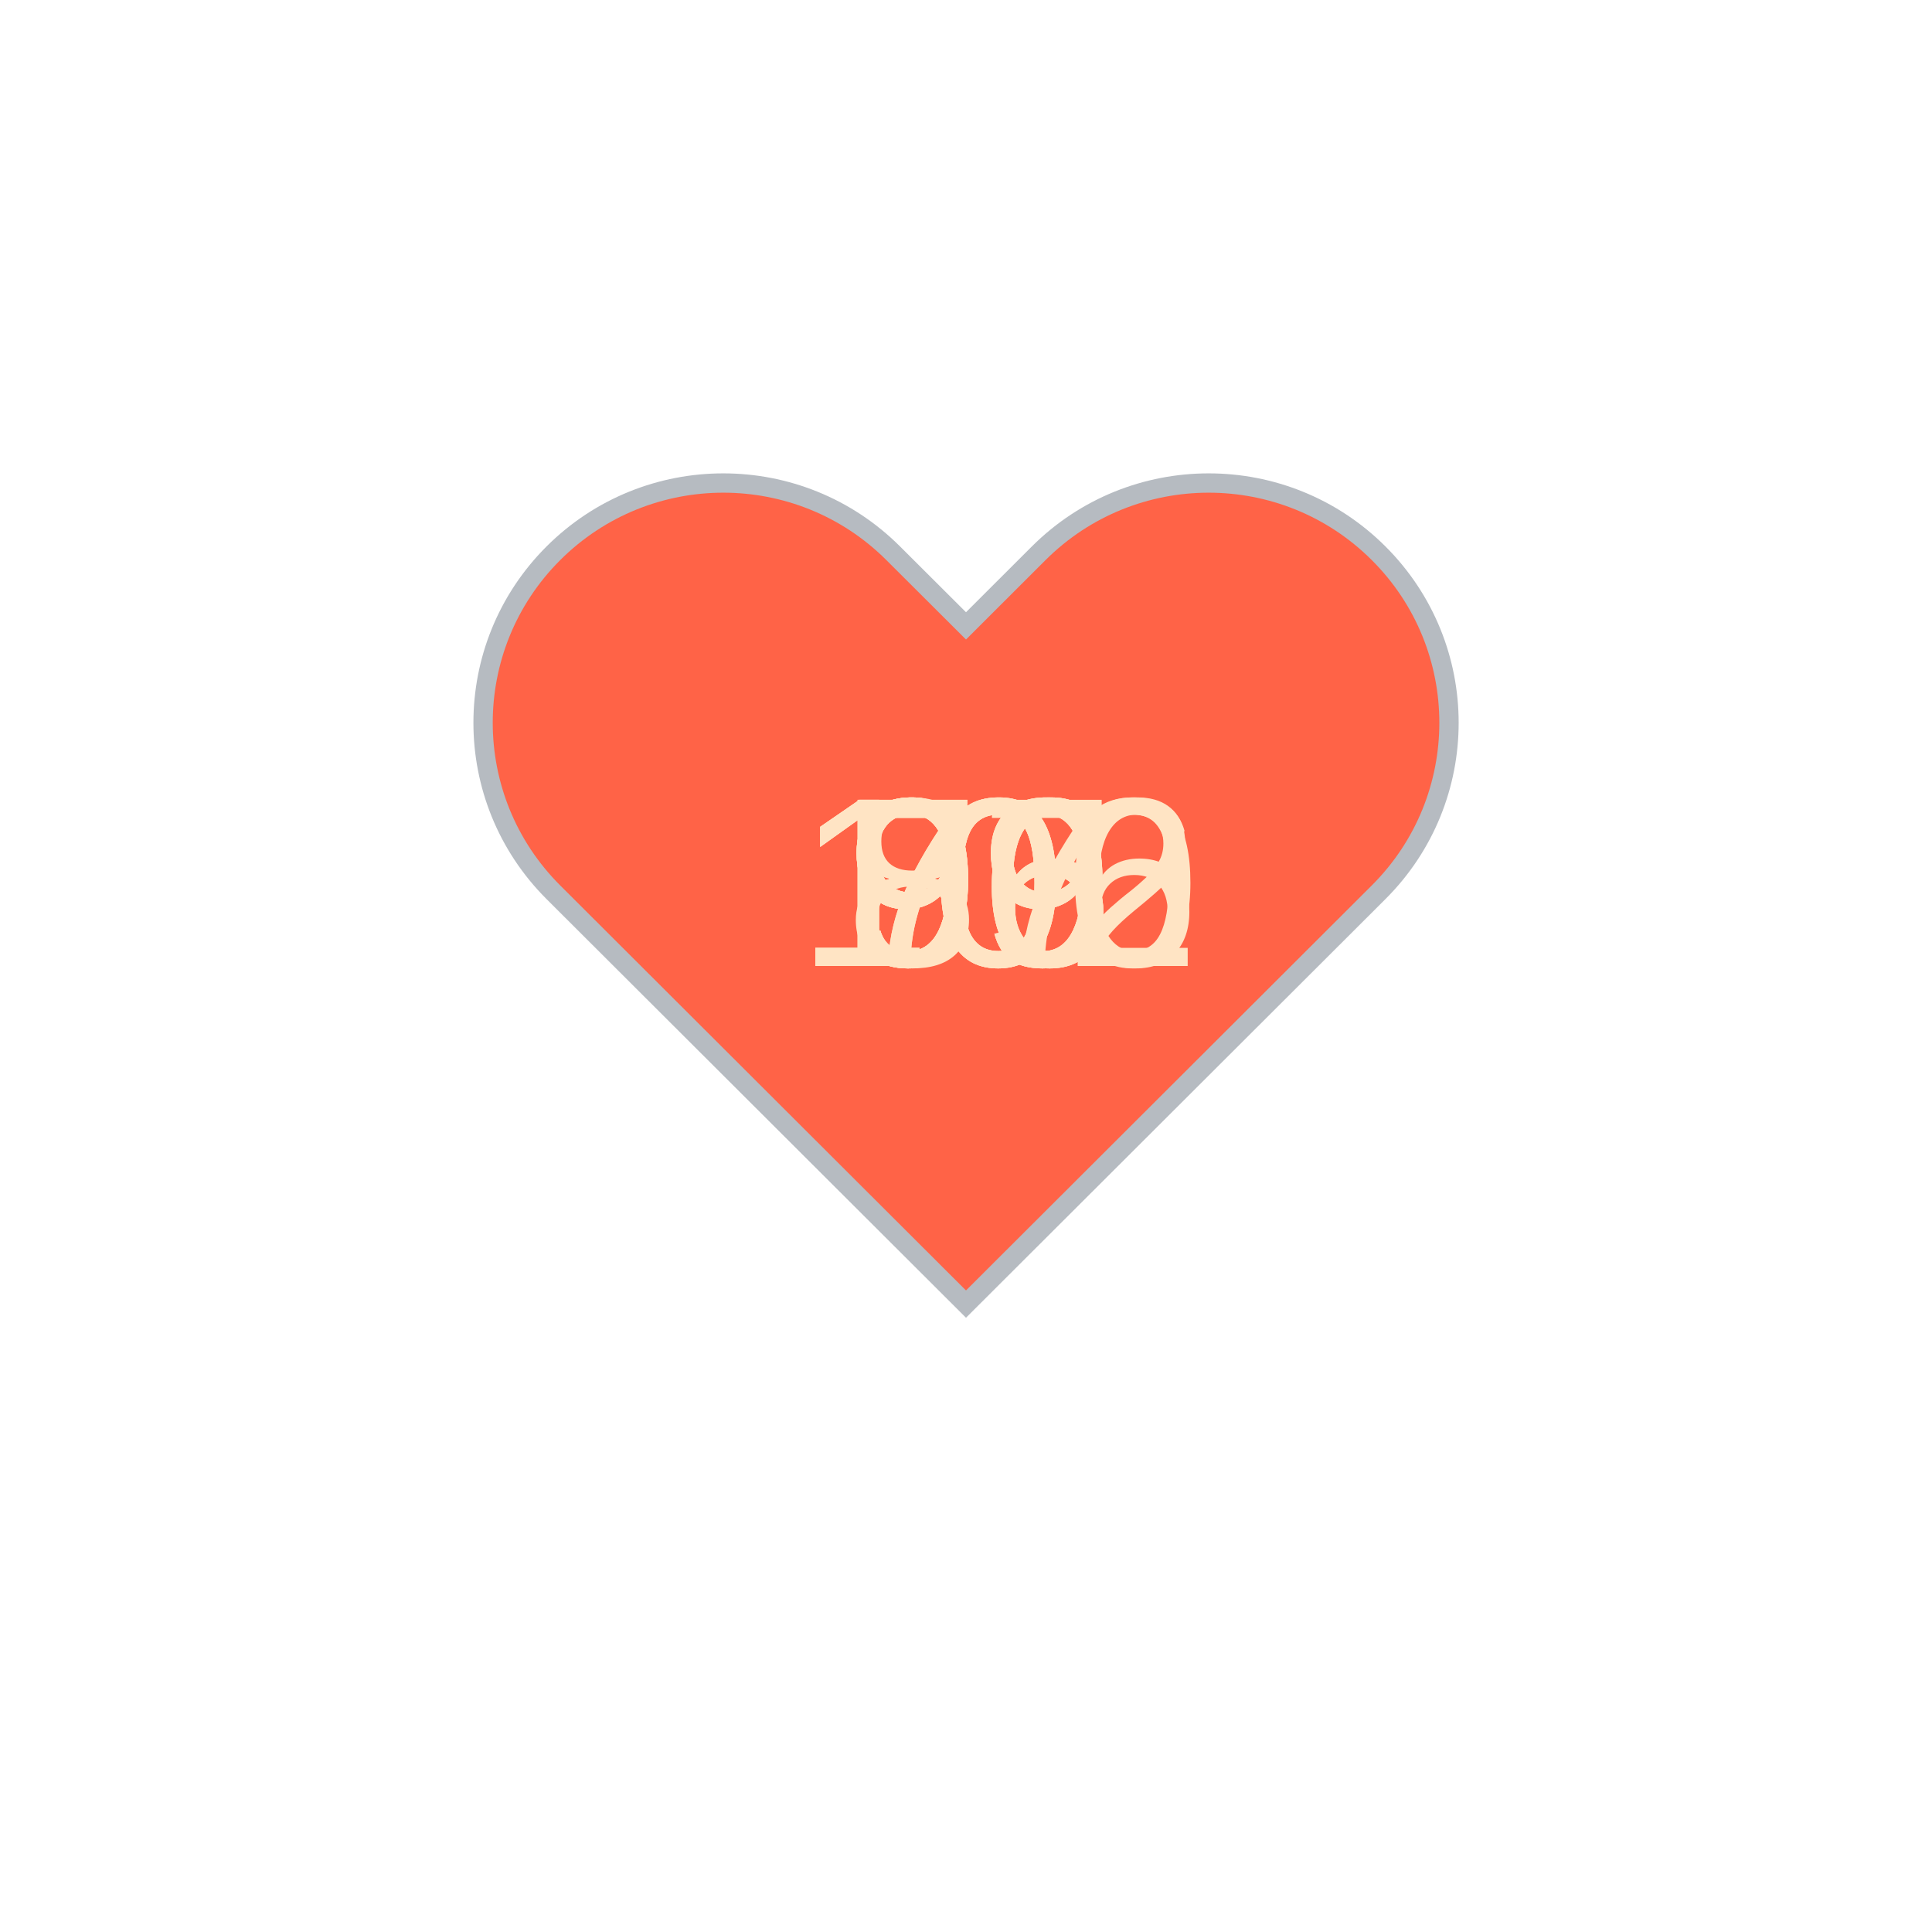
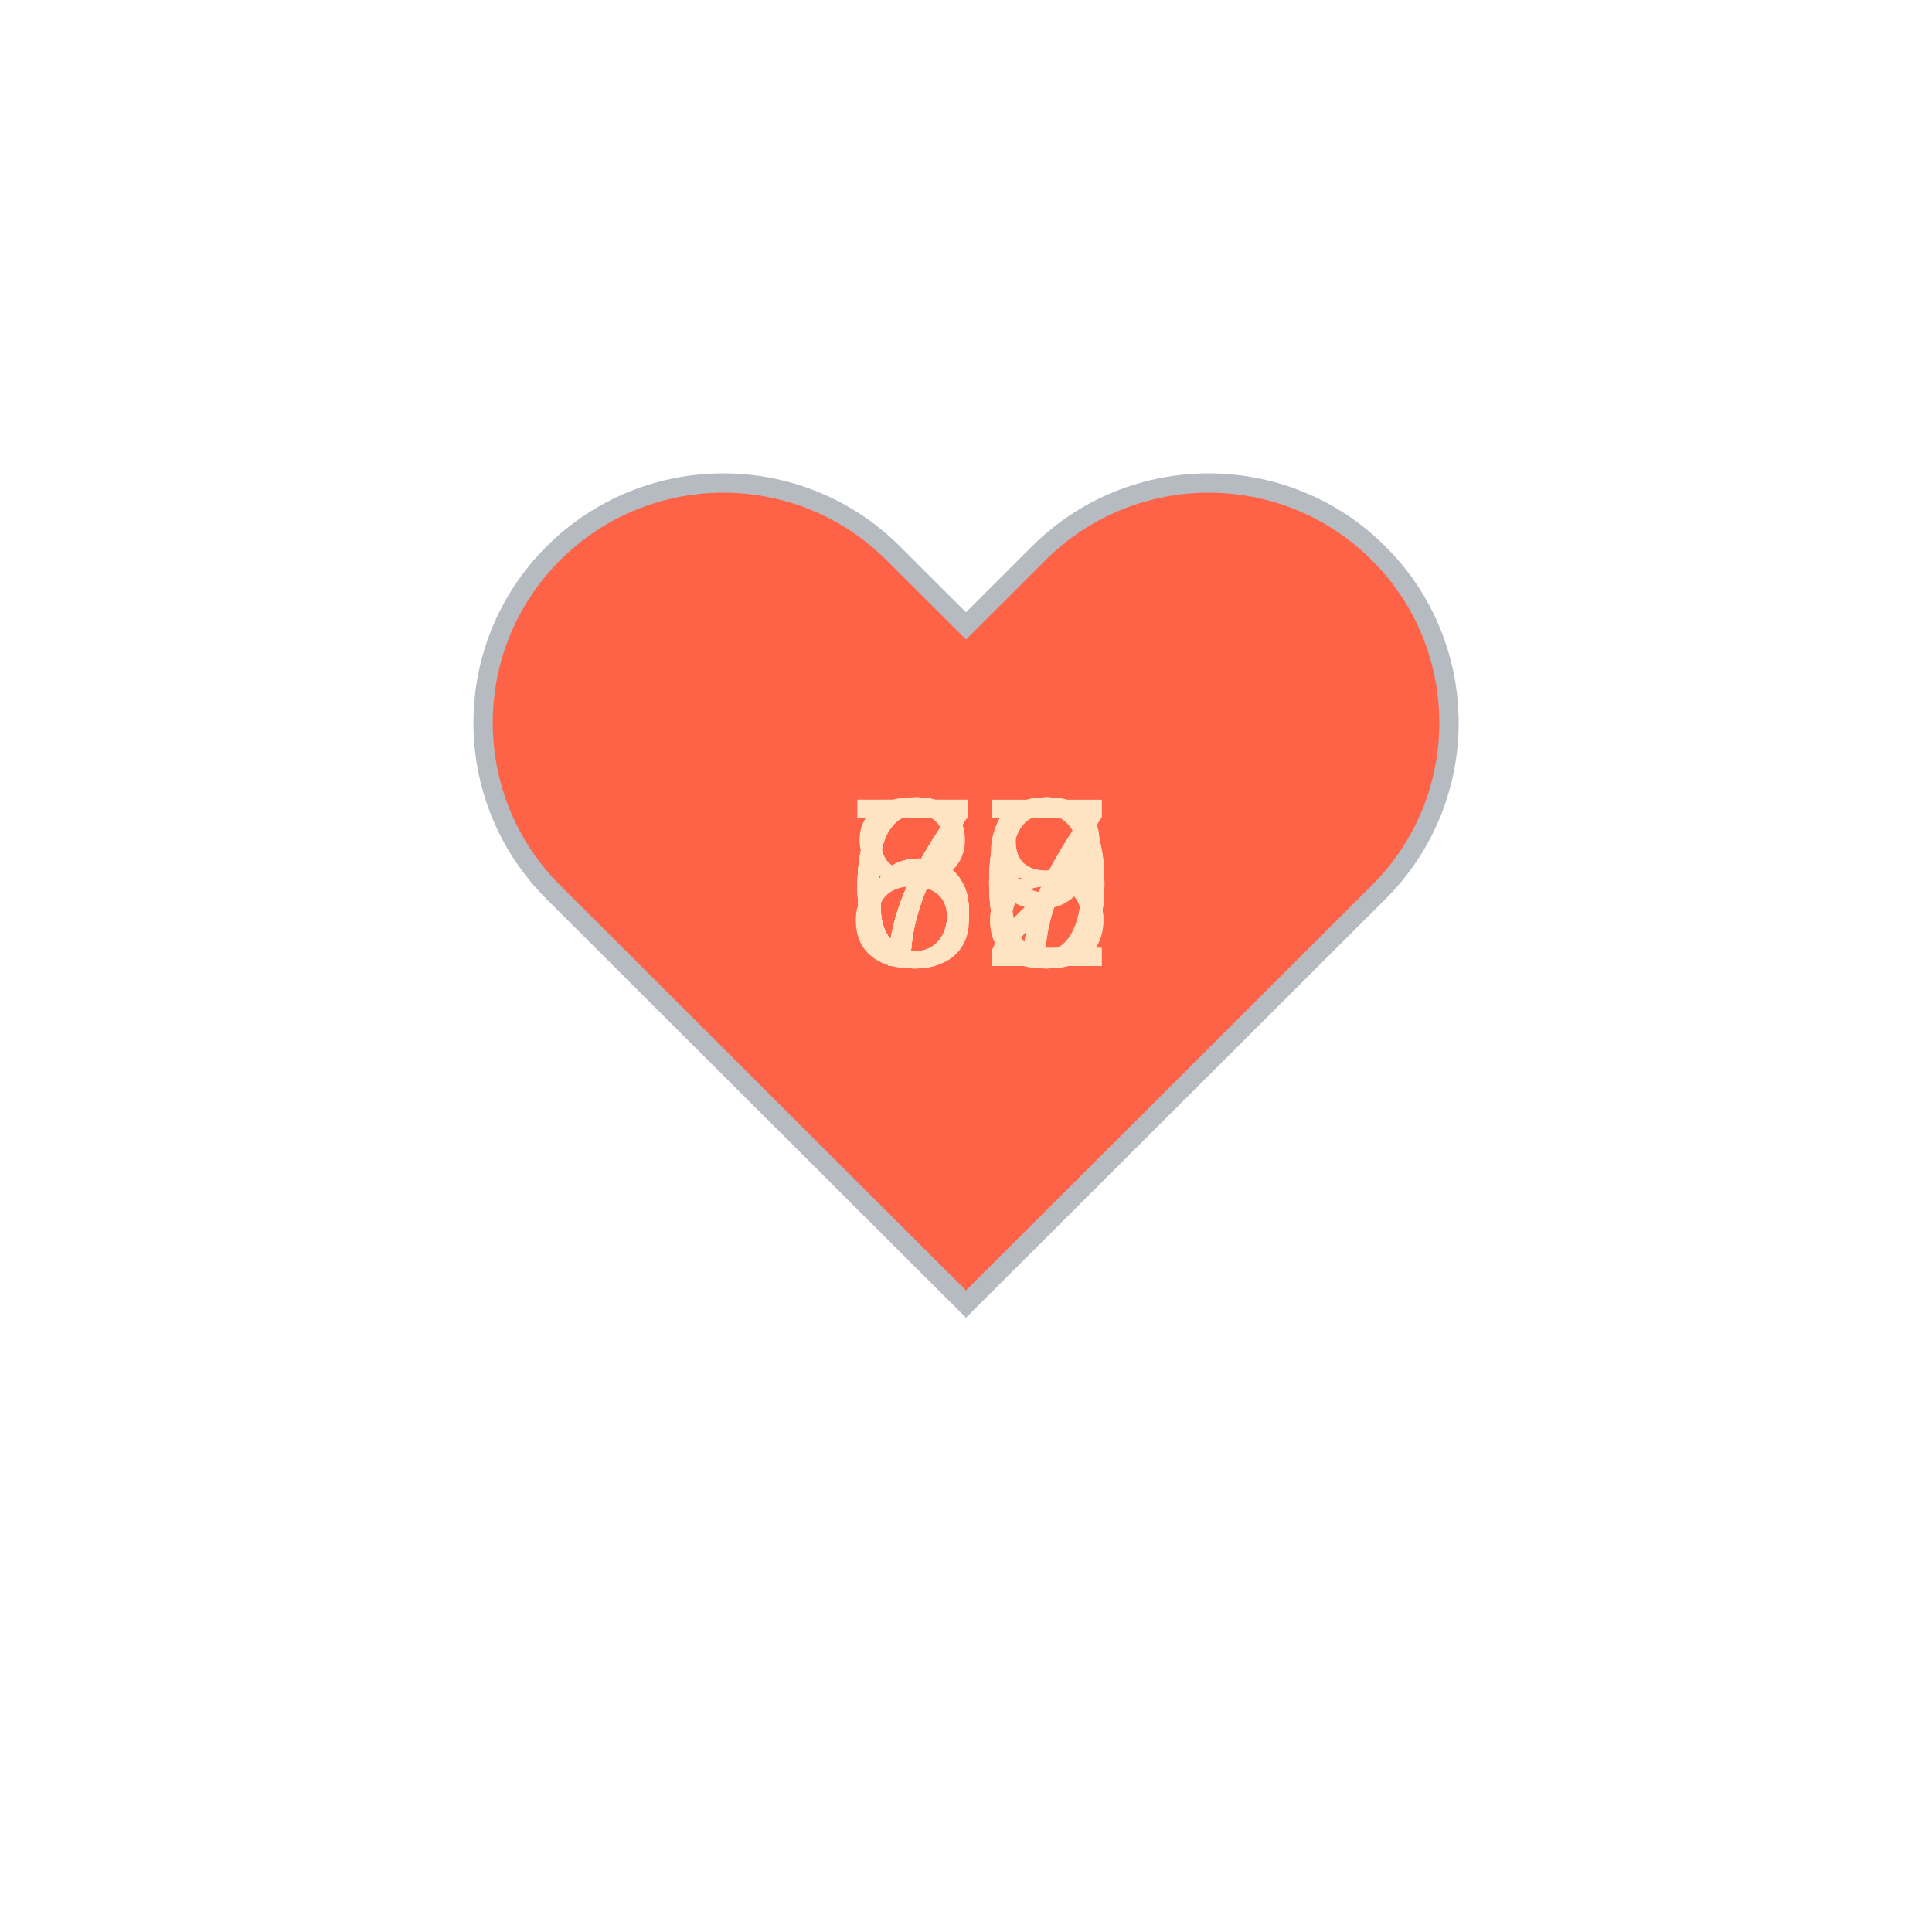
<svg xmlns="http://www.w3.org/2000/svg" baseProfile="full" height="150" version="1.1" viewBox="0,0,200,200" width="150">
  <defs />
  <g transform="translate(100 100)">
    <path d="M92.71,7.27L92.71,7.27c-9.71-9.69-25.46-9.69-35.18,0L50,14.79l-7.54-7.52C32.75-2.42,17-2.42,7.29,7.27v0 c-9.71,9.69-9.71,25.41,0,35.1L50,85l42.71-42.63C102.43,32.68,102.43,16.96,92.71,7.27z" fill="tomato" stroke="#B6BBC1" stroke-width="2" transform="translate(-50 -50)" />
    <animateTransform additive="sum" attributeName="transform" dur="1.2s" repeatCount="indefinite" type="scale" values="1; 1.5; 1.25; 1.5; 1.5; 1;" />
-     <text fill="bisque" style="font-size:25px; font-family:Arial" transform="translate(-12.5 0)">76<animate attributeName="visibility" dur="12.0s" keyTimes="0;0.1;0.2;0.3;0.4;0.5;0.6;0.7;0.8;0.9;1.0" repeatCount="indefinite" values="visible;hidden;hidden;hidden;hidden;hidden;hidden;hidden;hidden;hidden;hidden" />
+     <text fill="bisque" style="font-size:25px; font-family:Arial" transform="translate(-12.5 0)">67<animate attributeName="visibility" dur="12.0s" keyTimes="0;0.1;0.2;0.3;0.4;0.5;0.6;0.7;0.8;0.9;1.0" repeatCount="indefinite" values="visible;hidden;hidden;hidden;hidden;hidden;hidden;hidden;hidden;hidden;hidden" />
    </text>
-     <text fill="bisque" style="font-size:25px; font-family:Arial" transform="translate(-12.5 0)">77<animate attributeName="visibility" dur="12.0s" keyTimes="0;0.1;0.2;0.3;0.4;0.5;0.6;0.7;0.8;0.9;1.0" repeatCount="indefinite" values="hidden;visible;hidden;hidden;hidden;hidden;hidden;hidden;hidden;hidden;hidden" />
+     <text fill="bisque" style="font-size:25px; font-family:Arial" transform="translate(-12.5 0)">68<animate attributeName="visibility" dur="12.0s" keyTimes="0;0.1;0.2;0.3;0.4;0.5;0.6;0.7;0.8;0.9;1.0" repeatCount="indefinite" values="hidden;visible;hidden;hidden;hidden;hidden;hidden;hidden;hidden;hidden;hidden" />
    </text>
-     <text fill="bisque" style="font-size:25px; font-family:Arial" transform="translate(-12.5 0)">89<animate attributeName="visibility" dur="12.0s" keyTimes="0;0.1;0.2;0.3;0.4;0.5;0.6;0.7;0.8;0.9;1.0" repeatCount="indefinite" values="hidden;hidden;visible;hidden;hidden;hidden;hidden;hidden;hidden;hidden;hidden" />
+     <text fill="bisque" style="font-size:25px; font-family:Arial" transform="translate(-12.5 0)">70<animate attributeName="visibility" dur="12.0s" keyTimes="0;0.1;0.2;0.3;0.4;0.5;0.6;0.7;0.8;0.9;1.0" repeatCount="indefinite" values="hidden;hidden;visible;hidden;hidden;hidden;hidden;hidden;hidden;hidden;hidden" />
    </text>
-     <text fill="bisque" style="font-size:25px; font-family:Arial" transform="translate(-12.5 0)">99<animate attributeName="visibility" dur="12.0s" keyTimes="0;0.1;0.2;0.3;0.4;0.5;0.6;0.7;0.8;0.9;1.0" repeatCount="indefinite" values="hidden;hidden;hidden;visible;hidden;hidden;hidden;hidden;hidden;hidden;hidden" />
+     <text fill="bisque" style="font-size:25px; font-family:Arial" transform="translate(-12.5 0)">68<animate attributeName="visibility" dur="12.0s" keyTimes="0;0.1;0.2;0.3;0.4;0.5;0.6;0.7;0.8;0.9;1.0" repeatCount="indefinite" values="hidden;hidden;hidden;visible;hidden;hidden;hidden;hidden;hidden;hidden;hidden" />
    </text>
-     <text fill="bisque" style="font-size:25px; font-family:Arial" transform="translate(-17.5 0)">102<animate attributeName="visibility" dur="12.0s" keyTimes="0;0.1;0.2;0.3;0.4;0.5;0.6;0.7;0.8;0.9;1.0" repeatCount="indefinite" values="hidden;hidden;hidden;hidden;visible;hidden;hidden;hidden;hidden;hidden;hidden" />
+     <text fill="bisque" style="font-size:25px; font-family:Arial" transform="translate(-12.5 0)">69<animate attributeName="visibility" dur="12.0s" keyTimes="0;0.1;0.2;0.3;0.4;0.5;0.6;0.7;0.8;0.9;1.0" repeatCount="indefinite" values="hidden;hidden;hidden;hidden;visible;hidden;hidden;hidden;hidden;hidden;hidden" />
    </text>
-     <text fill="bisque" style="font-size:25px; font-family:Arial" transform="translate(-12.5 0)">96<animate attributeName="visibility" dur="12.0s" keyTimes="0;0.1;0.2;0.3;0.4;0.5;0.6;0.7;0.8;0.9;1.0" repeatCount="indefinite" values="hidden;hidden;hidden;hidden;hidden;visible;hidden;hidden;hidden;hidden;hidden" />
+     <text fill="bisque" style="font-size:25px; font-family:Arial" transform="translate(-12.5 0)">70<animate attributeName="visibility" dur="12.0s" keyTimes="0;0.1;0.2;0.3;0.4;0.5;0.6;0.7;0.8;0.9;1.0" repeatCount="indefinite" values="hidden;hidden;hidden;hidden;hidden;visible;hidden;hidden;hidden;hidden;hidden" />
    </text>
-     <text fill="bisque" style="font-size:25px; font-family:Arial" transform="translate(-12.5 0)">96<animate attributeName="visibility" dur="12.0s" keyTimes="0;0.1;0.2;0.3;0.4;0.5;0.6;0.7;0.8;0.9;1.0" repeatCount="indefinite" values="hidden;hidden;hidden;hidden;hidden;hidden;visible;hidden;hidden;hidden;hidden" />
+     <text fill="bisque" style="font-size:25px; font-family:Arial" transform="translate(-12.5 0)">70<animate attributeName="visibility" dur="12.0s" keyTimes="0;0.1;0.2;0.3;0.4;0.5;0.6;0.7;0.8;0.9;1.0" repeatCount="indefinite" values="hidden;hidden;hidden;hidden;hidden;hidden;visible;hidden;hidden;hidden;hidden" />
    </text>
-     <text fill="bisque" style="font-size:25px; font-family:Arial" transform="translate(-17.5 0)">106<animate attributeName="visibility" dur="12.0s" keyTimes="0;0.1;0.2;0.3;0.4;0.5;0.6;0.7;0.8;0.9;1.0" repeatCount="indefinite" values="hidden;hidden;hidden;hidden;hidden;hidden;hidden;visible;hidden;hidden;hidden" />
+     <text fill="bisque" style="font-size:25px; font-family:Arial" transform="translate(-12.5 0)">67<animate attributeName="visibility" dur="12.0s" keyTimes="0;0.1;0.2;0.3;0.4;0.5;0.6;0.7;0.8;0.9;1.0" repeatCount="indefinite" values="hidden;hidden;hidden;hidden;hidden;hidden;hidden;visible;hidden;hidden;hidden" />
    </text>
-     <text fill="bisque" style="font-size:25px; font-family:Arial" transform="translate(-17.5 0)">100<animate attributeName="visibility" dur="12.0s" keyTimes="0;0.1;0.2;0.3;0.4;0.5;0.6;0.7;0.8;0.9;1.0" repeatCount="indefinite" values="hidden;hidden;hidden;hidden;hidden;hidden;hidden;hidden;visible;hidden;hidden" />
+     <text fill="bisque" style="font-size:25px; font-family:Arial" transform="translate(-12.5 0)">72<animate attributeName="visibility" dur="12.0s" keyTimes="0;0.1;0.2;0.3;0.4;0.5;0.6;0.7;0.8;0.9;1.0" repeatCount="indefinite" values="hidden;hidden;hidden;hidden;hidden;hidden;hidden;hidden;visible;hidden;hidden" />
    </text>
-     <text fill="bisque" style="font-size:25px; font-family:Arial" transform="translate(-12.5 0)">99<animate attributeName="visibility" dur="12.0s" keyTimes="0;0.1;0.2;0.3;0.4;0.5;0.6;0.7;0.8;0.9;1.0" repeatCount="indefinite" values="hidden;hidden;hidden;hidden;hidden;hidden;hidden;hidden;hidden;visible;hidden" />
+     <text fill="bisque" style="font-size:25px; font-family:Arial" transform="translate(-12.5 0)">82<animate attributeName="visibility" dur="12.0s" keyTimes="0;0.1;0.2;0.3;0.4;0.5;0.6;0.7;0.8;0.9;1.0" repeatCount="indefinite" values="hidden;hidden;hidden;hidden;hidden;hidden;hidden;hidden;hidden;visible;hidden" />
    </text>
  </g>
</svg>
